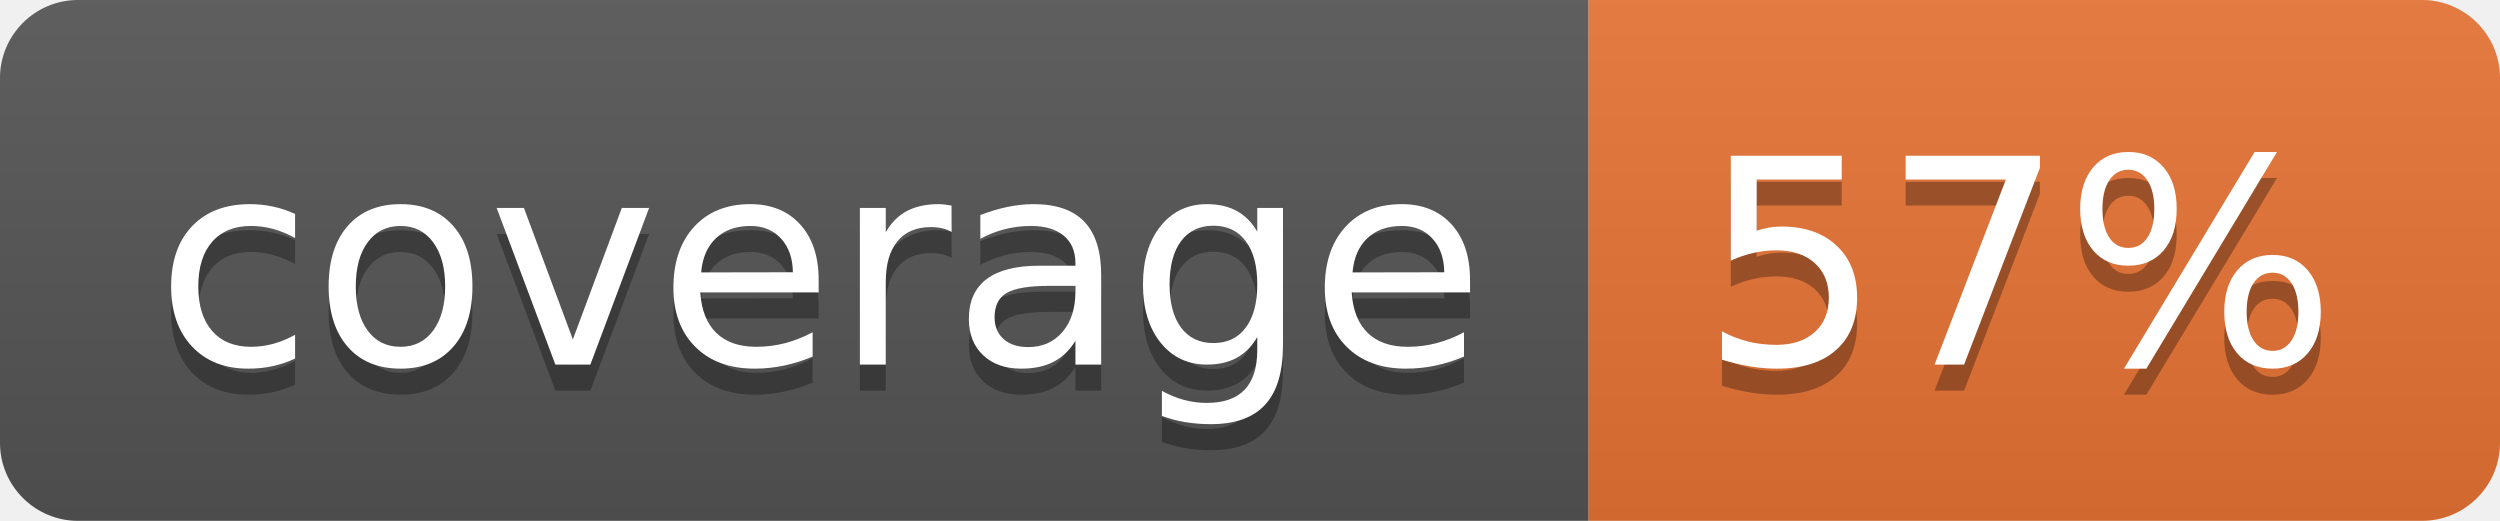
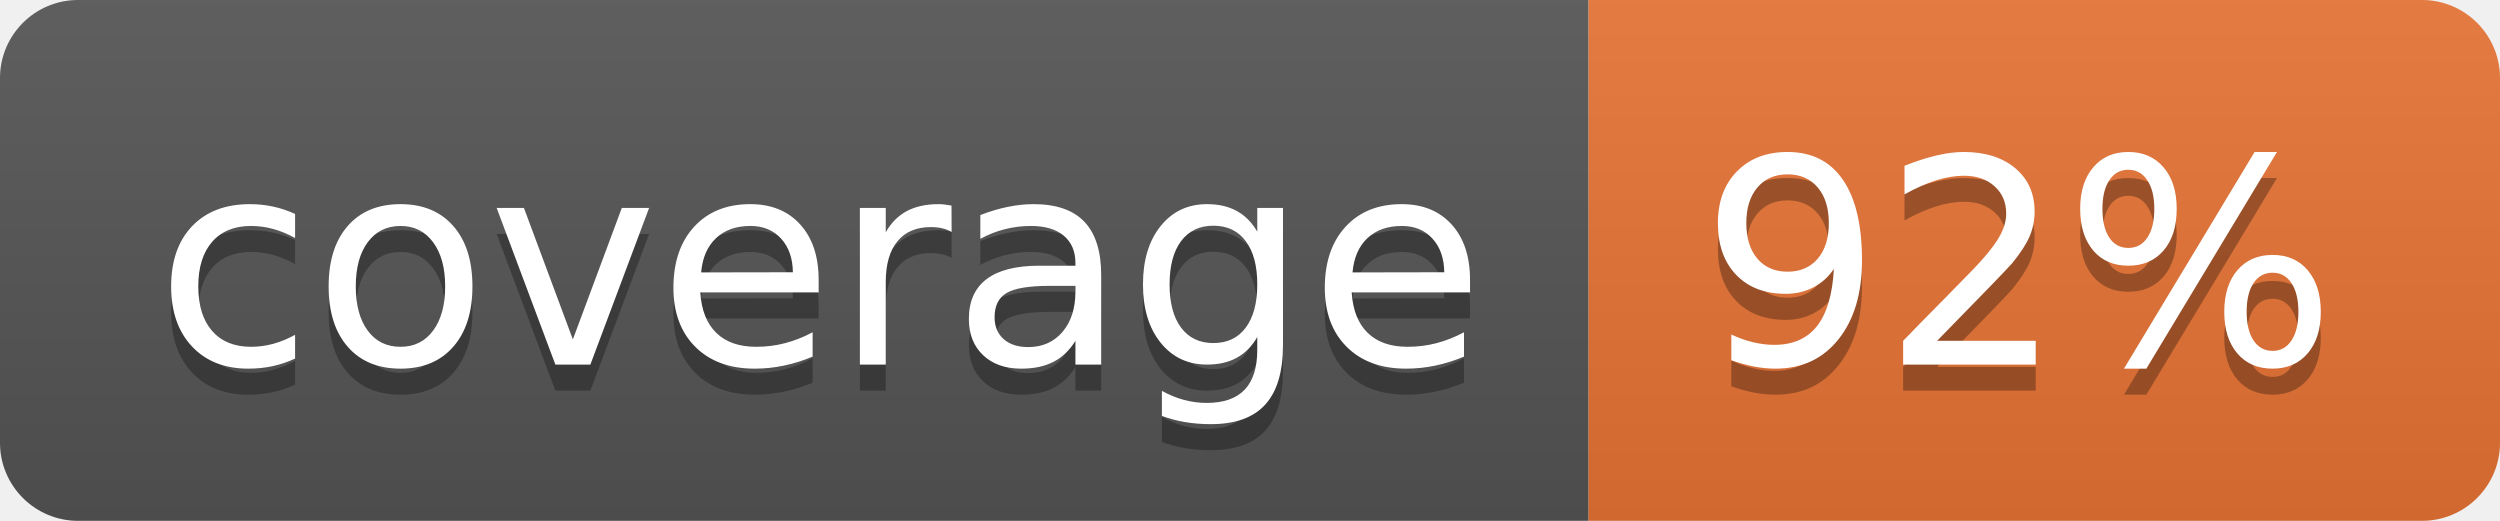
<svg xmlns="http://www.w3.org/2000/svg" width="96" height="20">
  <linearGradient id="b" x2="0" y2="100%">
    <stop offset="0" stop-color="#bbb" stop-opacity=".1" />
    <stop offset="1" stop-opacity=".1" />
  </linearGradient>
  <clipPath id="a">
    <rect width="96" height="20" rx="3" fill="#fff" />
  </clipPath>
  <g clip-path="url(#a)">
    <path fill="#555" d="M0 0h61v20H0z" />
    <path fill="#E87435" d="M61 0h35v20H61z" />
    <path fill="url(#b)" d="M0 0h96v20H0z" />
  </g>
  <g fill="#fff" text-anchor="middle" font-family="DejaVu Sans,Verdana,Geneva,sans-serif" font-size="110">
    <text x="315" y="150" fill="#010101" fill-opacity=".3" transform="scale(.1)" textLength="510">coverage</text>
    <text x="315" y="140" transform="scale(.1)" textLength="510">coverage</text>
-     <text x="775" y="150" fill="#010101" fill-opacity=".3" transform="scale(.1)" textLength="250">57%</text>
-     <text x="775" y="140" transform="scale(.1)" textLength="250">57%</text>
+     <text x="775" y="150" fill="#010101" fill-opacity=".3" transform="scale(.1)" textLength="250">92%</text>
+     <text x="775" y="140" transform="scale(.1)" textLength="250">92%</text>
  </g>
</svg>
